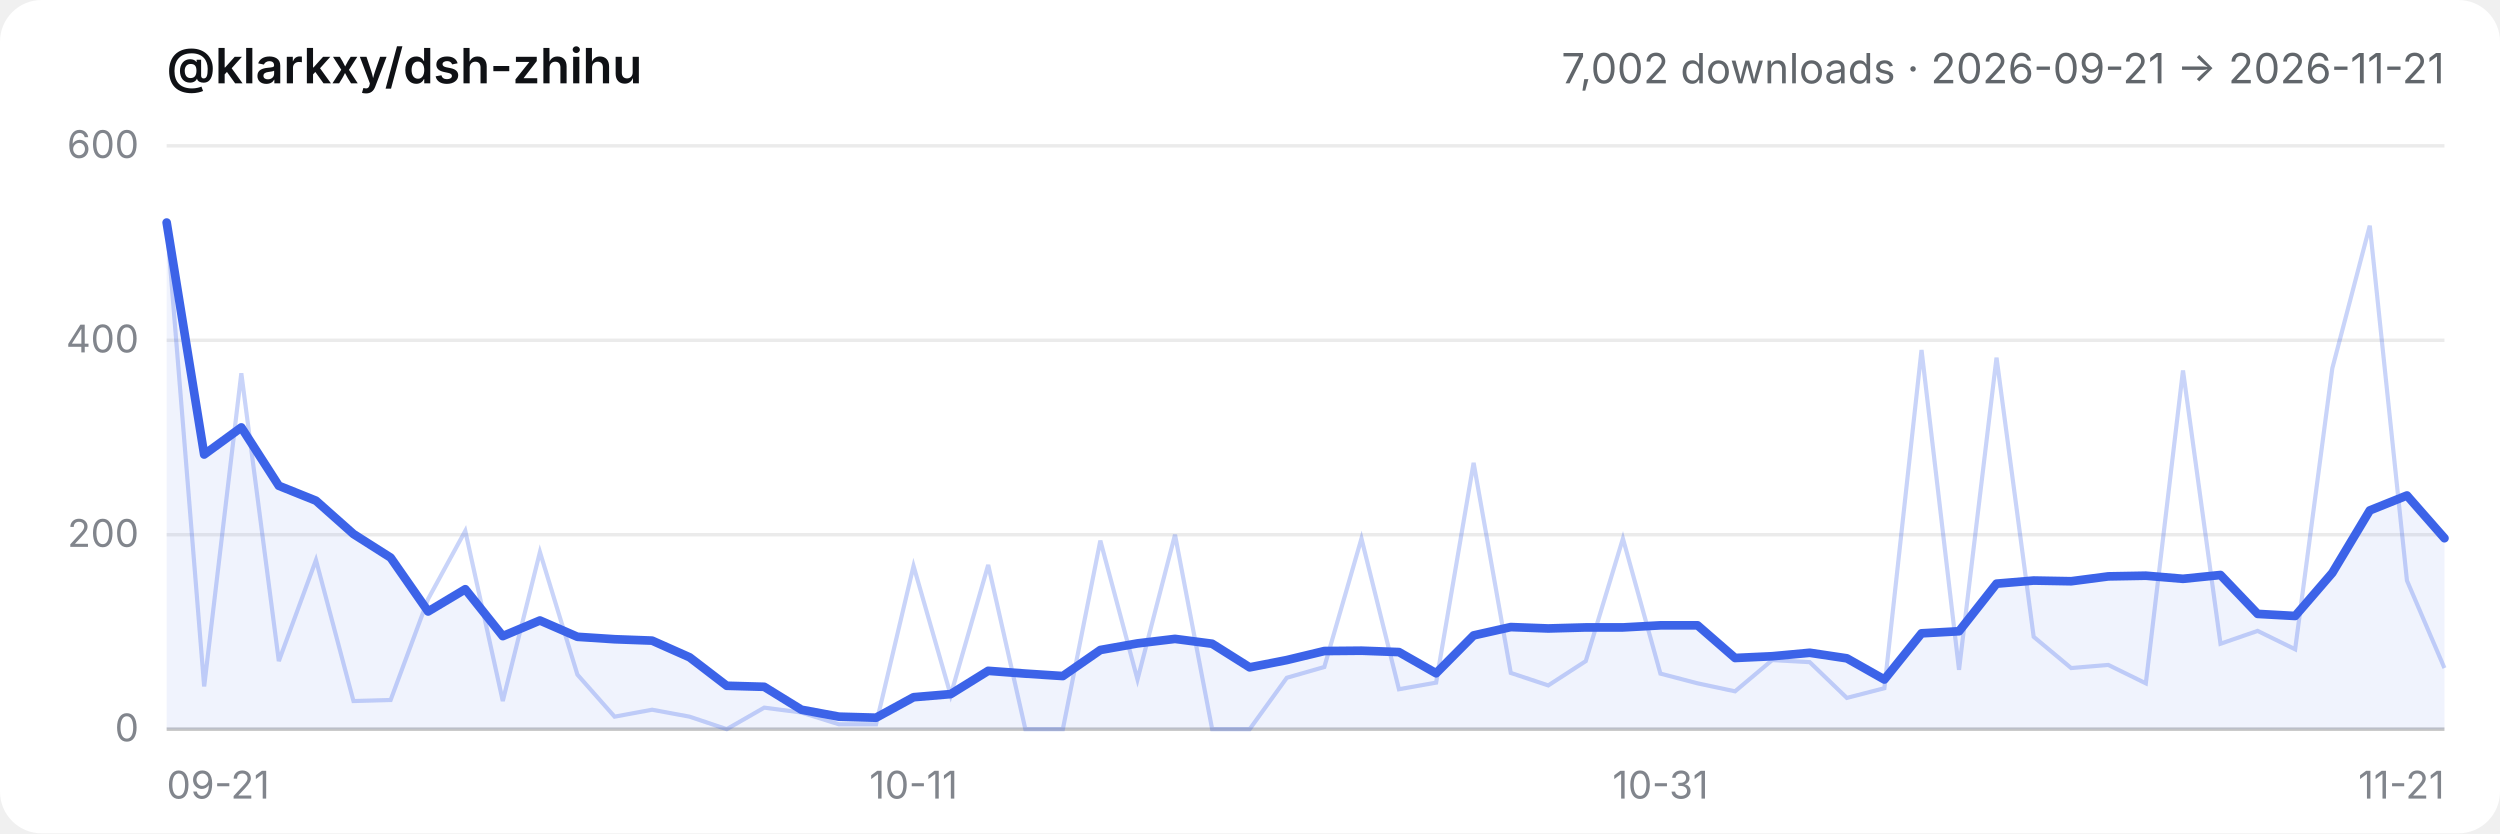
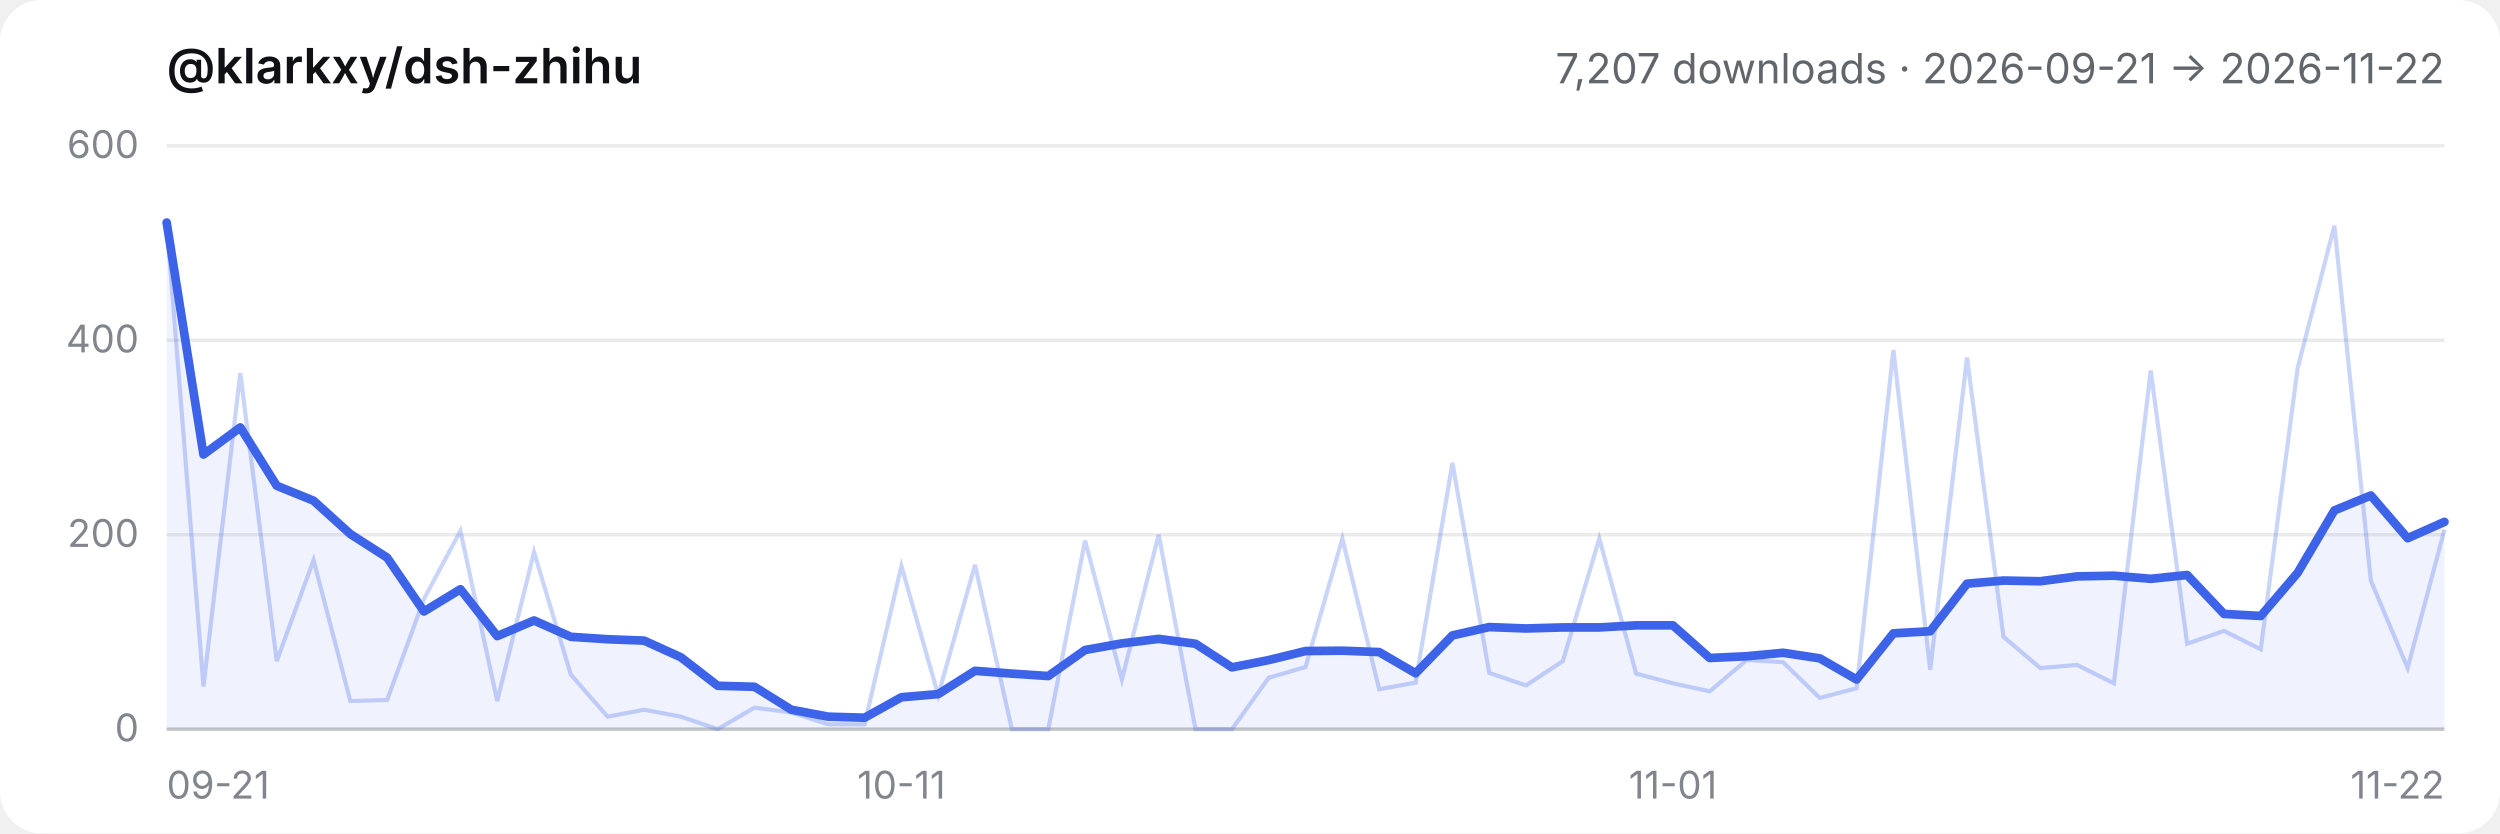
- <svg xmlns="http://www.w3.org/2000/svg" viewBox="0 0 720 240" role="img" aria-label="@klarkxy/dsh-zhihu — 7,002 downloads · 2026-09-21 → 2026-11-21">
+ <svg xmlns="http://www.w3.org/2000/svg" viewBox="0 0 720 240" role="img" aria-label="@klarkxy/dsh-zhihu — 7,207 downloads · 2026-09-21 → 2026-11-22">
  <style>
  .bg { fill: #ffffff; }
  .title { fill: #0f1115; font: 600 14px -apple-system, BlinkMacSystemFont, 'Segoe UI', 'PingFang SC', 'Hiragino Sans GB', 'Microsoft YaHei', sans-serif; }
  .sub { fill: #61666b; font: 12px -apple-system, BlinkMacSystemFont, 'Segoe UI', 'PingFang SC', 'Hiragino Sans GB', 'Microsoft YaHei', sans-serif; }
  .tick { fill: #81858c; font: 11px -apple-system, BlinkMacSystemFont, 'Segoe UI', 'PingFang SC', 'Hiragino Sans GB', 'Microsoft YaHei', sans-serif; }
  .grid { stroke: #00000014; stroke-width: 1; }
  .axis { stroke: #00000029; stroke-width: 1; }
  .daily { stroke: #3c63e8; stroke-width: 1.2; fill: none; opacity: 0.28; }
  .smooth { stroke: #3c63e8; stroke-width: 2.5; fill: none; stroke-linejoin: round; stroke-linecap: round; }
  .area { fill: #3c63e8; opacity: 0.08; }
  @media (prefers-color-scheme: dark) {
    .bg { fill: #151517; }
    .title { fill: #f9fafb; }
    .sub { fill: #cfd3d6; }
    .tick { fill: #adb2b8; }
    .grid { stroke: #ffffff1a; }
    .axis { stroke: #ffffff2e; }
  }
</style>
  <rect class="bg" width="720" height="240" rx="12" />
  <text x="48" y="24" class="title">@klarkxy/dsh-zhihu</text>
-   <text x="704" y="24" text-anchor="end" class="sub">7,002 downloads · 2026-09-21 → 2026-11-21</text>
+   <text x="704" y="24" text-anchor="end" class="sub">7,207 downloads · 2026-09-21 → 2026-11-22</text>
  <line x1="48" y1="210" x2="704" y2="210" class="axis" />
  <line x1="48" y1="210.0" x2="704" y2="210.0" class="grid" />
  <text x="40" y="213.5" text-anchor="end" class="tick">0</text>
  <line x1="48" y1="154.0" x2="704" y2="154.0" class="grid" />
  <text x="40" y="157.5" text-anchor="end" class="tick">200</text>
  <line x1="48" y1="98.0" x2="704" y2="98.0" class="grid" />
  <text x="40" y="101.5" text-anchor="end" class="tick">400</text>
  <line x1="48" y1="42.0" x2="704" y2="42.0" class="grid" />
  <text x="40" y="45.5" text-anchor="end" class="tick">600</text>
  <text x="48.0" y="230" text-anchor="start" class="tick">09-21</text>
-   <text x="263.1" y="230" text-anchor="middle" class="tick">10-11</text>
-   <text x="478.2" y="230" text-anchor="middle" class="tick">10-31</text>
-   <text x="704.0" y="230" text-anchor="end" class="tick">11-21</text>
-   <path d="M48.0,210.0 L48.0,64.1 L58.8,130.9 L69.5,123.1 L80.3,139.9 L91.0,144.2 L101.8,153.8 L112.5,160.6 L123.3,176.1 L134.0,169.7 L144.8,183.2 L155.5,178.7 L166.3,183.4 L177.0,184.1 L187.8,184.5 L198.6,189.3 L209.3,197.5 L220.1,197.8 L230.8,204.4 L241.6,206.4 L252.3,206.7 L263.1,200.8 L273.8,199.9 L284.6,193.2 L295.3,194.0 L306.1,194.7 L316.9,187.2 L327.6,185.3 L338.4,184.0 L349.1,185.4 L359.9,192.2 L370.6,190.1 L381.4,187.5 L392.1,187.4 L402.9,187.8 L413.6,193.9 L424.4,183.0 L435.1,180.6 L445.9,181.0 L456.7,180.7 L467.4,180.7 L478.2,180.1 L488.9,180.1 L499.7,189.5 L510.4,189.0 L521.2,188.0 L531.9,189.6 L542.7,195.7 L553.4,182.4 L564.2,181.8 L575.0,168.1 L585.7,167.2 L596.5,167.4 L607.2,166.0 L618.0,165.8 L628.7,166.7 L639.5,165.6 L650.2,176.8 L661.0,177.4 L671.7,165.0 L682.5,147.0 L693.2,142.7 L704.0,155.0 L704.0,210.0 Z" class="area" />
-   <polyline points="48.0,64.1 58.8,197.7 69.5,107.5 80.3,190.4 91.0,161.3 101.8,201.9 112.5,201.6 123.3,172.5 134.0,152.9 144.8,201.9 155.5,159.0 166.3,194.3 177.0,206.4 187.8,204.4 198.6,206.4 209.3,210.0 220.1,203.8 230.8,205.2 241.6,208.6 252.3,208.6 263.1,163.0 273.8,200.2 284.6,162.7 295.3,210.0 306.1,210.0 316.9,155.7 327.6,195.7 338.4,154.0 349.1,210.0 359.9,210.0 370.6,195.2 381.4,192.1 392.1,155.1 402.9,198.5 413.6,196.6 424.4,133.3 435.1,193.8 445.9,197.4 456.7,190.4 467.4,155.1 478.2,194.0 488.9,196.8 499.7,199.1 510.4,190.1 521.2,190.7 531.9,201.0 542.7,198.2 553.4,100.8 564.2,192.9 575.0,103.0 585.7,183.4 596.5,192.4 607.2,191.5 618.0,196.8 628.7,106.7 639.5,185.4 650.2,181.7 661.0,187.0 671.7,106.1 682.5,65.0 693.2,167.2 704.0,192.4" class="daily" />
-   <polyline points="48.0,64.1 58.8,130.9 69.5,123.1 80.3,139.9 91.0,144.2 101.8,153.8 112.5,160.6 123.3,176.1 134.0,169.7 144.8,183.2 155.5,178.7 166.3,183.4 177.0,184.1 187.8,184.5 198.6,189.3 209.3,197.5 220.1,197.8 230.8,204.4 241.6,206.4 252.3,206.7 263.1,200.8 273.8,199.9 284.6,193.2 295.3,194.0 306.1,194.7 316.9,187.2 327.6,185.3 338.4,184.0 349.1,185.4 359.9,192.2 370.6,190.1 381.4,187.5 392.1,187.4 402.9,187.8 413.6,193.9 424.4,183.0 435.1,180.6 445.9,181.0 456.7,180.7 467.4,180.7 478.2,180.1 488.9,180.1 499.7,189.5 510.4,189.0 521.2,188.0 531.9,189.6 542.7,195.7 553.4,182.4 564.2,181.8 575.0,168.1 585.7,167.2 596.5,167.4 607.2,166.0 618.0,165.8 628.7,166.7 639.5,165.6 650.2,176.8 661.0,177.4 671.7,165.0 682.5,147.0 693.2,142.7 704.0,155.0" class="smooth" />
+   <text x="259.6" y="230" text-anchor="middle" class="tick">10-11</text>
+   <text x="481.8" y="230" text-anchor="middle" class="tick">11-01</text>
+   <text x="704.0" y="230" text-anchor="end" class="tick">11-22</text>
+   <path d="M48.0,210.0 L48.0,64.1 L58.6,130.9 L69.2,123.1 L79.7,139.9 L90.3,144.2 L100.9,153.8 L111.5,160.6 L122.1,176.1 L132.6,169.7 L143.2,183.2 L153.8,178.7 L164.4,183.4 L175.0,184.1 L185.5,184.5 L196.1,189.3 L206.7,197.5 L217.3,197.8 L227.9,204.4 L238.5,206.4 L249.0,206.7 L259.6,200.8 L270.2,199.9 L280.8,193.2 L291.4,194.0 L301.9,194.7 L312.5,187.2 L323.1,185.3 L333.7,184.0 L344.3,185.4 L354.8,192.2 L365.4,190.1 L376.0,187.5 L386.6,187.4 L397.2,187.8 L407.7,193.9 L418.3,183.0 L428.9,180.6 L439.5,181.0 L450.1,180.7 L460.6,180.7 L471.2,180.1 L481.8,180.1 L492.4,189.5 L503.0,189.0 L513.5,188.0 L524.1,189.6 L534.7,195.7 L545.3,182.4 L555.9,181.8 L566.5,168.1 L577.0,167.2 L587.6,167.4 L598.2,166.0 L608.8,165.8 L619.4,166.7 L629.9,165.6 L640.5,176.8 L651.1,177.4 L661.7,165.0 L672.3,147.0 L682.8,142.7 L693.4,155.0 L704.0,150.3 L704.0,210.0 Z" class="area" />
+   <polyline points="48.0,64.1 58.6,197.7 69.2,107.5 79.7,190.4 90.3,161.3 100.9,201.9 111.5,201.6 122.1,172.5 132.6,152.9 143.2,201.9 153.8,159.0 164.4,194.3 175.0,206.4 185.5,204.4 196.1,206.4 206.7,210.0 217.3,203.8 227.9,205.2 238.5,208.6 249.0,208.6 259.6,163.0 270.2,200.2 280.8,162.7 291.4,210.0 301.9,210.0 312.5,155.7 323.1,195.7 333.7,154.0 344.3,210.0 354.8,210.0 365.4,195.2 376.0,192.1 386.6,155.1 397.2,198.5 407.7,196.6 418.3,133.3 428.9,193.8 439.5,197.4 450.1,190.4 460.6,155.1 471.2,194.0 481.8,196.8 492.4,199.1 503.0,190.1 513.5,190.7 524.1,201.0 534.7,198.2 545.3,100.8 555.9,192.9 566.5,103.0 577.0,183.4 587.6,192.4 598.2,191.5 608.8,196.8 619.4,106.7 629.9,185.4 640.5,181.7 651.1,187.0 661.7,106.1 672.3,65.0 682.8,167.2 693.4,192.4 704.0,152.6" class="daily" />
+   <polyline points="48.0,64.1 58.6,130.9 69.2,123.1 79.7,139.9 90.3,144.2 100.9,153.8 111.5,160.6 122.1,176.1 132.6,169.7 143.2,183.2 153.8,178.7 164.4,183.4 175.0,184.1 185.5,184.5 196.1,189.3 206.7,197.5 217.3,197.8 227.9,204.4 238.5,206.4 249.0,206.7 259.6,200.8 270.2,199.9 280.8,193.2 291.4,194.0 301.9,194.7 312.5,187.2 323.1,185.3 333.7,184.0 344.3,185.4 354.8,192.2 365.4,190.1 376.0,187.5 386.6,187.4 397.2,187.8 407.7,193.9 418.3,183.0 428.9,180.6 439.5,181.0 450.1,180.7 460.6,180.7 471.2,180.1 481.8,180.1 492.4,189.5 503.0,189.0 513.5,188.0 524.1,189.6 534.7,195.7 545.3,182.4 555.9,181.8 566.5,168.1 577.0,167.2 587.6,167.4 598.2,166.0 608.8,165.8 619.4,166.7 629.9,165.6 640.5,176.8 651.1,177.4 661.7,165.0 672.3,147.0 682.8,142.7 693.4,155.0 704.0,150.3" class="smooth" />
</svg>
